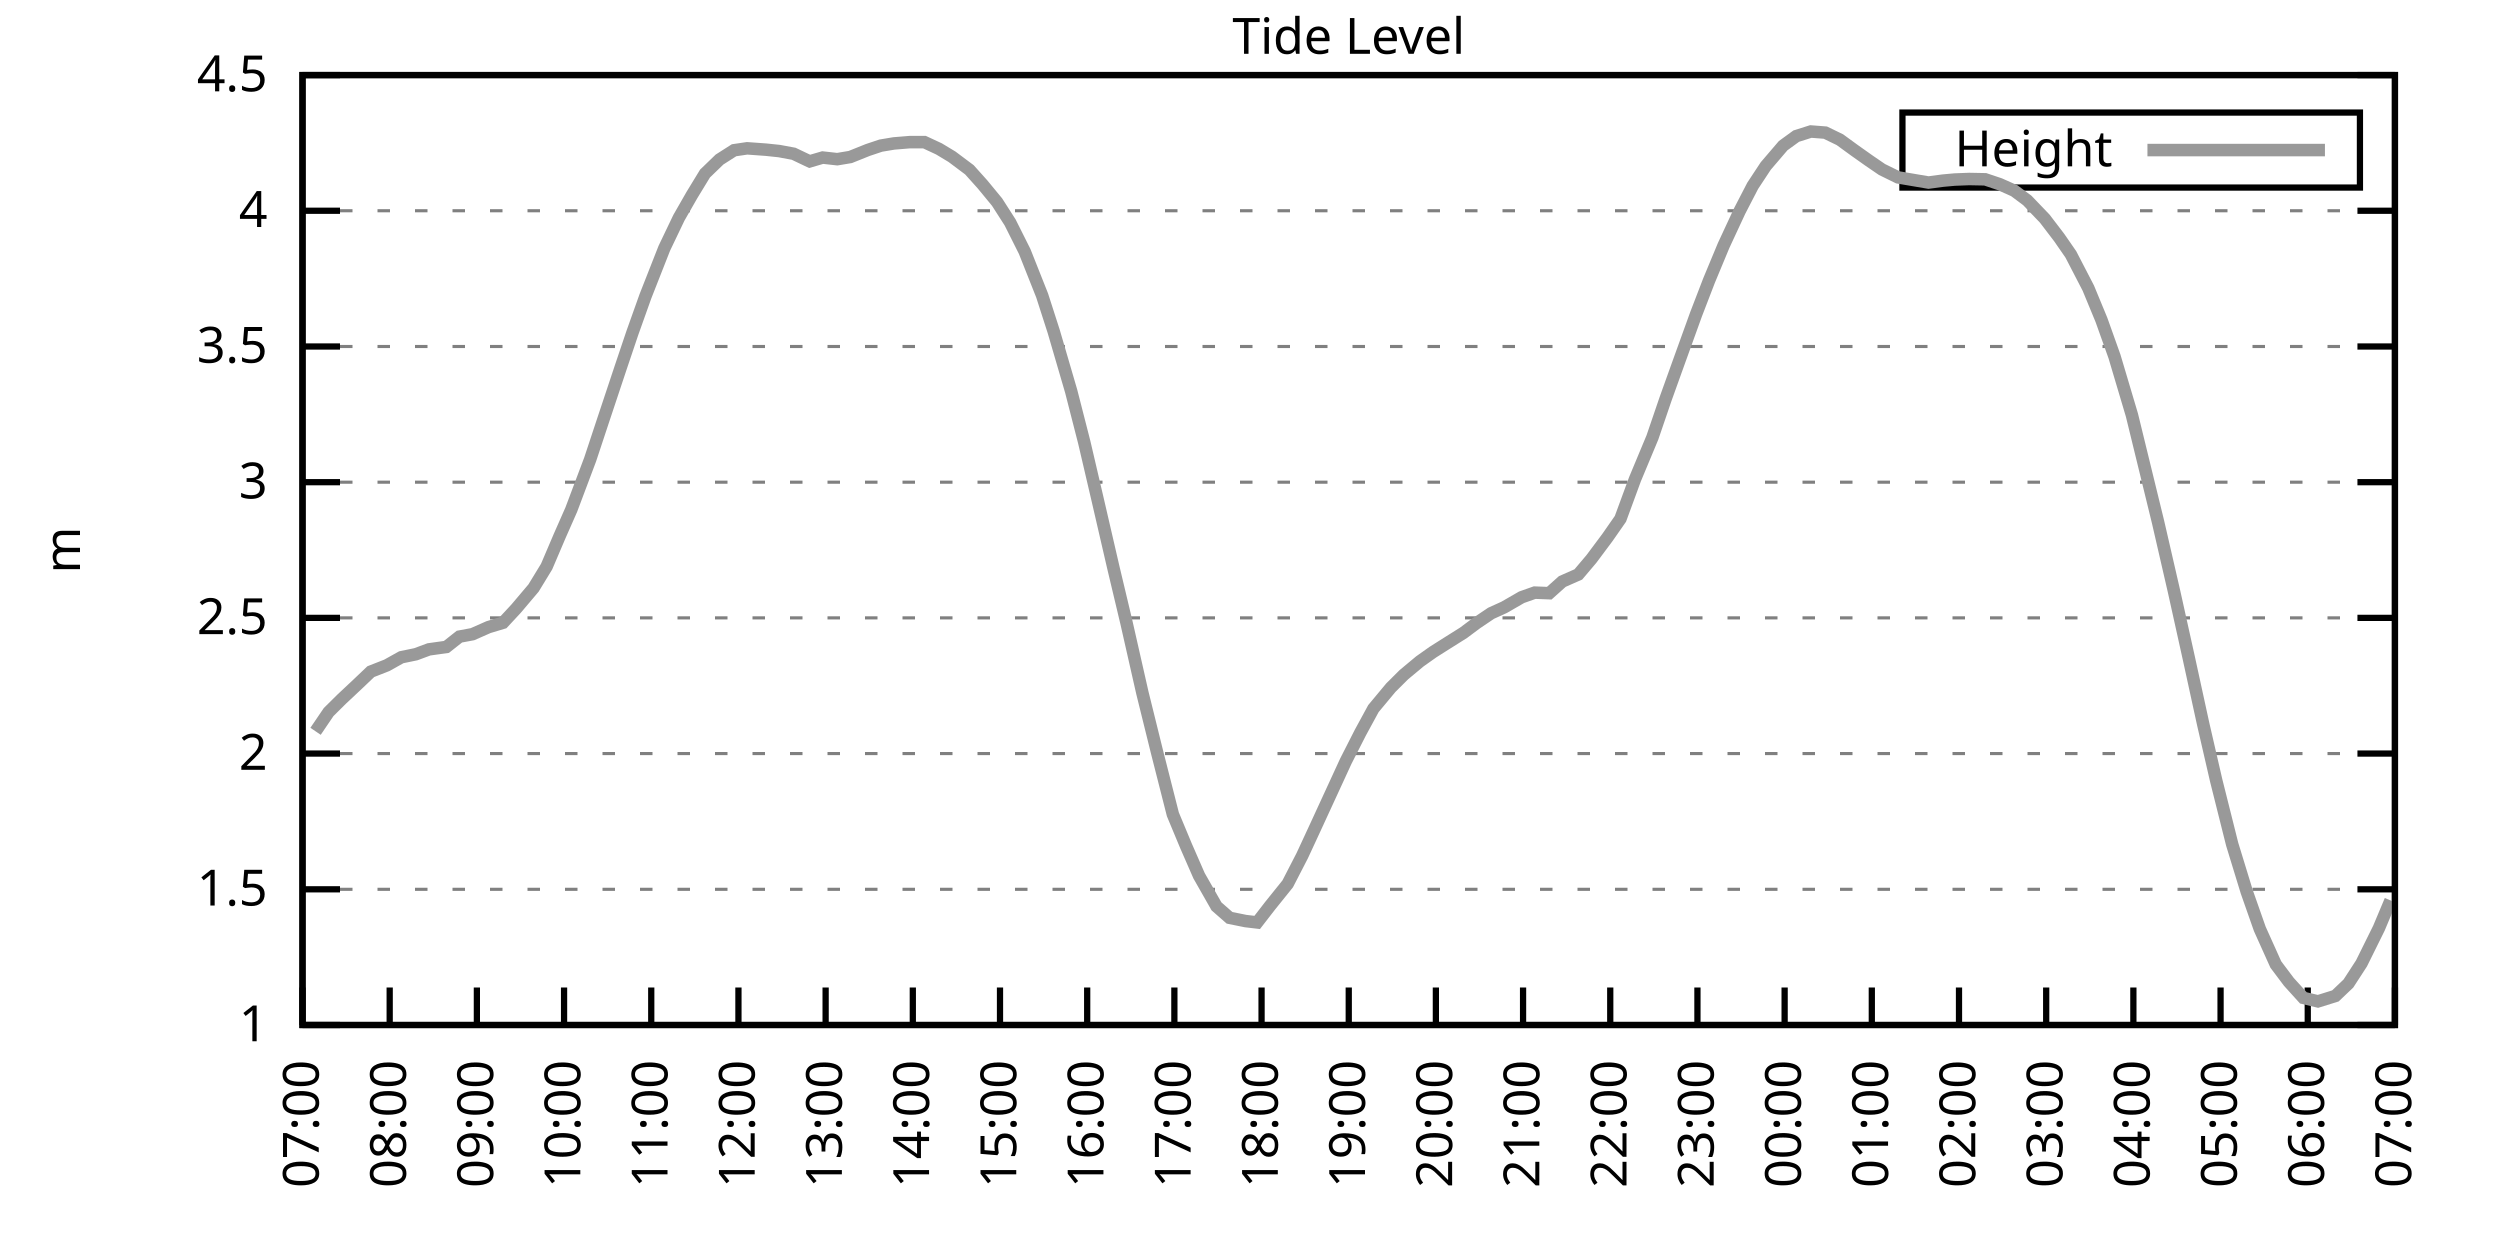
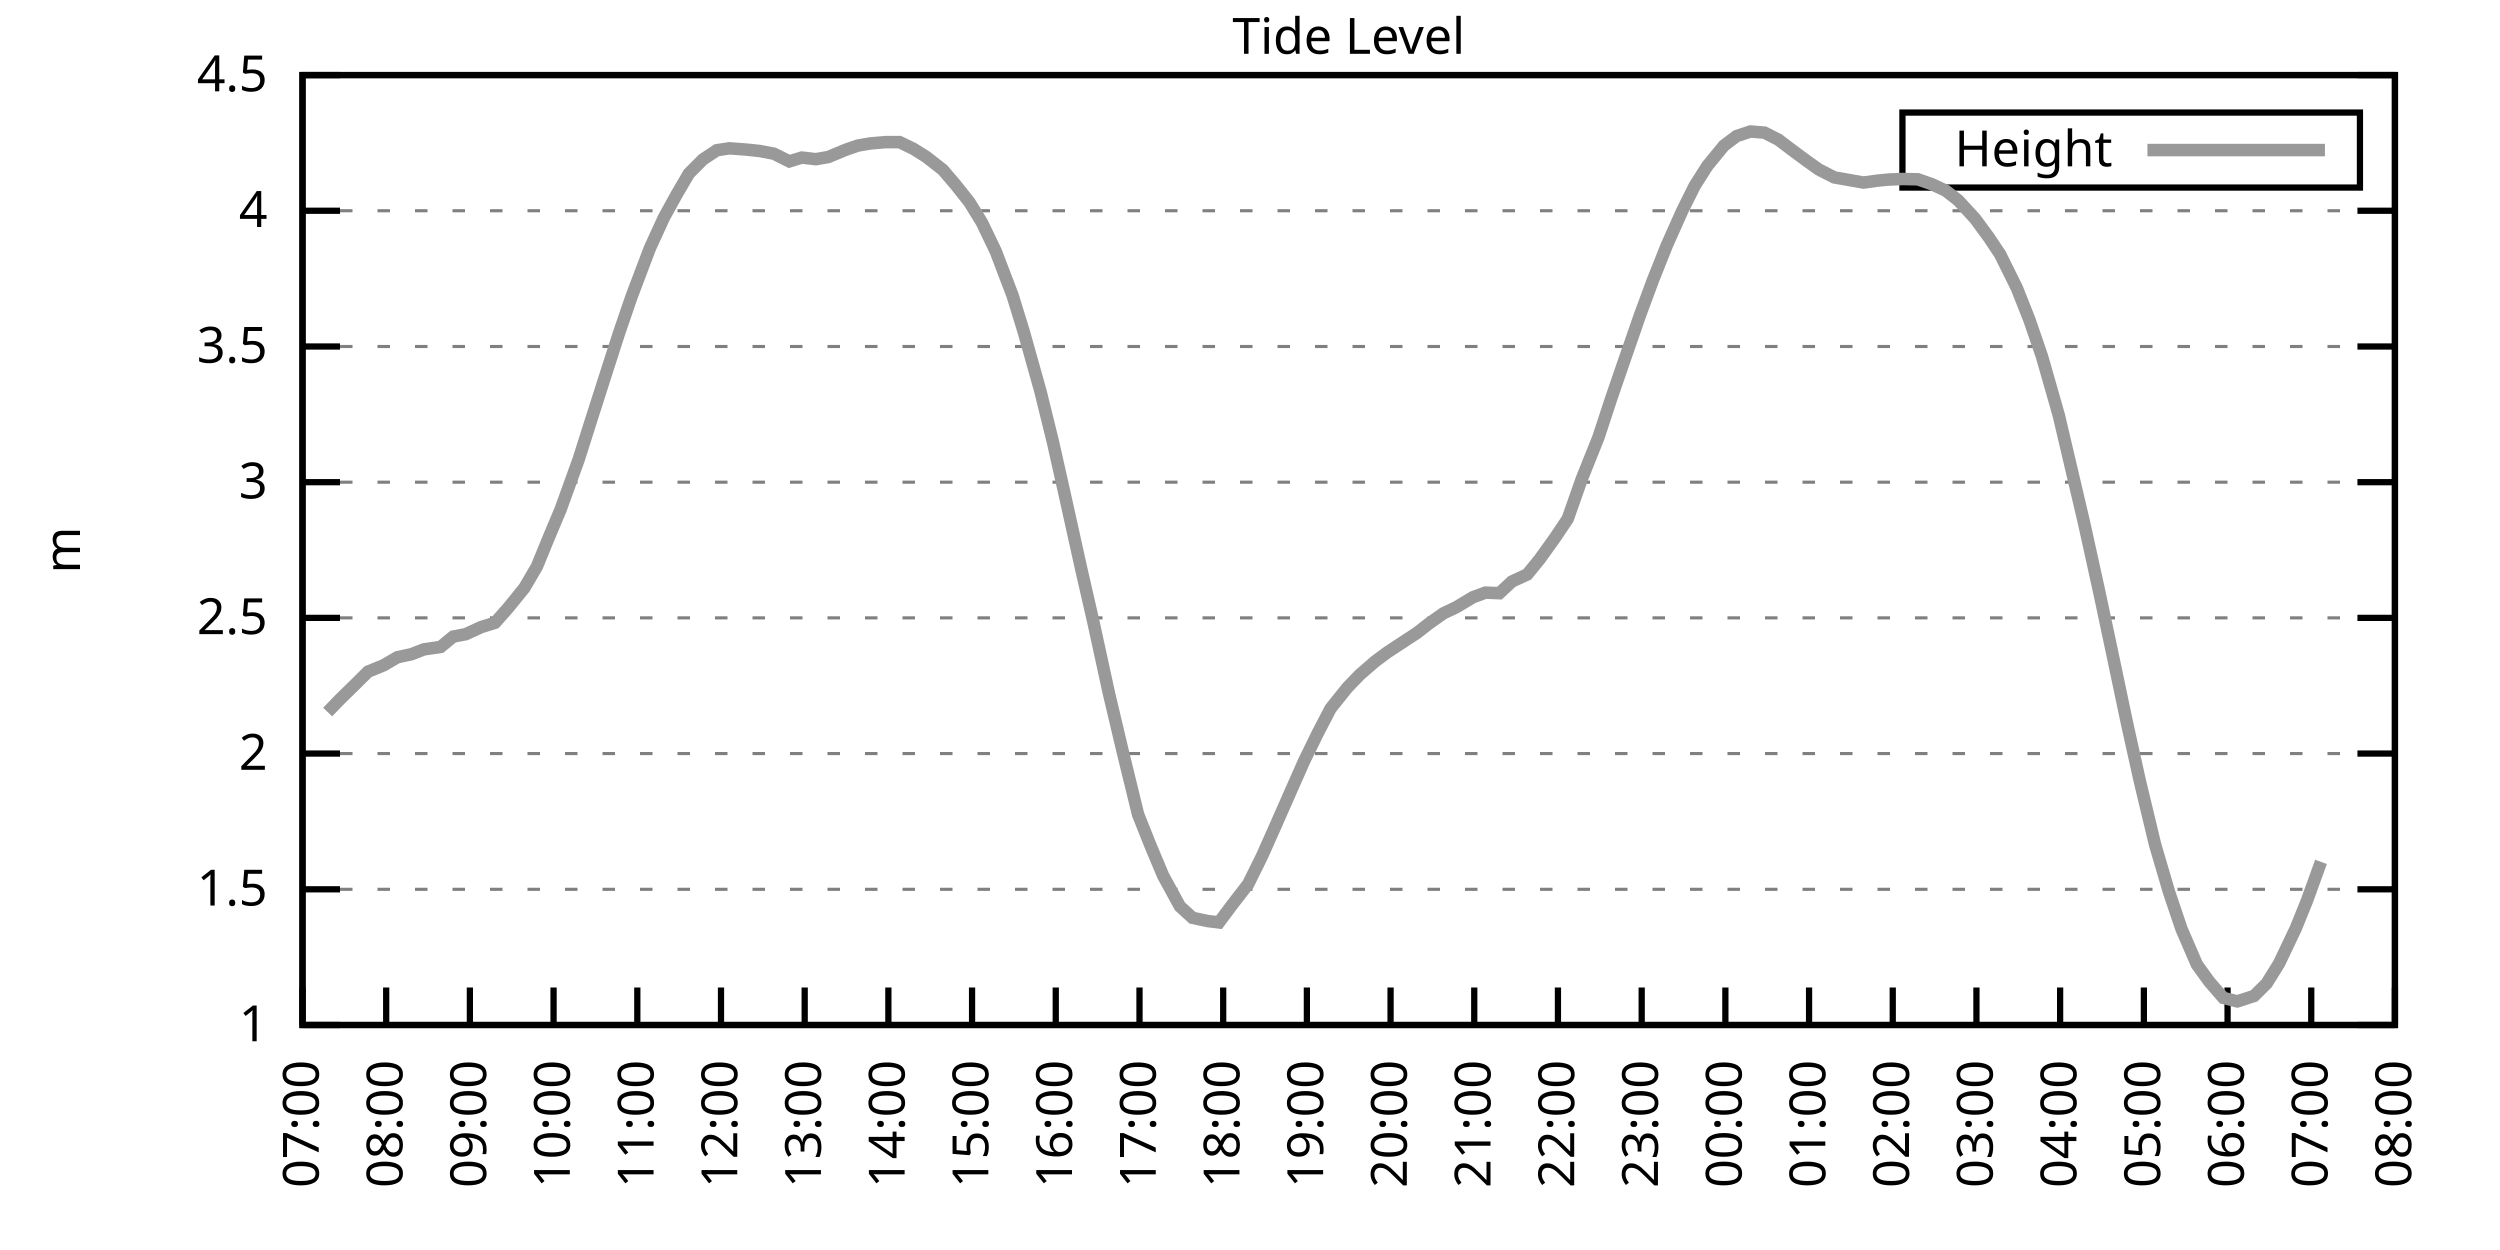
<svg xmlns="http://www.w3.org/2000/svg" xmlns:xlink="http://www.w3.org/1999/xlink" width="400" height="200" viewBox="0 0 400 200">
  <g id="gnuplot_canvas">
    <rect x="0" y="0" width="400" height="200" fill="none" />
    <defs>
      <circle id="gpDot" r="0.5" stroke-width="0.5" stroke="currentColor" />
      <path id="gpPt0" stroke-width="0.333" stroke="currentColor" d="M-1,0 h2 M0,-1 v2" />
      <path id="gpPt1" stroke-width="0.333" stroke="currentColor" d="M-1,-1 L1,1 M1,-1 L-1,1" />
      <path id="gpPt2" stroke-width="0.333" stroke="currentColor" d="M-1,0 L1,0 M0,-1 L0,1 M-1,-1 L1,1 M-1,1 L1,-1" />
      <rect id="gpPt3" stroke-width="0.333" stroke="currentColor" x="-1" y="-1" width="2" height="2" />
      <rect id="gpPt4" stroke-width="0.333" stroke="currentColor" fill="currentColor" x="-1" y="-1" width="2" height="2" />
      <circle id="gpPt5" stroke-width="0.333" stroke="currentColor" cx="0" cy="0" r="1" />
      <use xlink:href="#gpPt5" id="gpPt6" fill="currentColor" stroke="none" />
      <path id="gpPt7" stroke-width="0.333" stroke="currentColor" d="M0,-1.33 L-1.33,0.67 L1.33,0.67 z" />
      <use xlink:href="#gpPt7" id="gpPt8" fill="currentColor" stroke="none" />
      <use xlink:href="#gpPt7" id="gpPt9" stroke="currentColor" transform="rotate(180)" />
      <use xlink:href="#gpPt9" id="gpPt10" fill="currentColor" stroke="none" />
      <use xlink:href="#gpPt3" id="gpPt11" stroke="currentColor" transform="rotate(45)" />
      <use xlink:href="#gpPt11" id="gpPt12" fill="currentColor" stroke="none" />
      <path id="gpPt13" stroke-width="0.333" stroke="currentColor" d="M0,1.330 L1.265,0.411 L0.782,-1.067 L-0.782,-1.076 L-1.265,0.411 z" />
      <use xlink:href="#gpPt13" id="gpPt14" fill="currentColor" stroke="none" />
      <filter id="textbox" filterUnits="objectBoundingBox" x="0" y="0" height="1" width="1">
        <feFlood flood-color="white" flood-opacity="1" result="bgnd" />
        <feComposite in="SourceGraphic" in2="bgnd" operator="atop" />
      </filter>
      <filter id="greybox" filterUnits="objectBoundingBox" x="0" y="0" height="1" width="1">
        <feFlood flood-color="lightgrey" flood-opacity="1" result="grey" />
        <feComposite in="SourceGraphic" in2="grey" operator="atop" />
      </filter>
    </defs>
    <g fill="none" color="white" stroke="currentColor" stroke-width="1.00" stroke-linecap="butt" stroke-linejoin="miter">
</g>
    <g fill="none" color="black" stroke="currentColor" stroke-width="1.00" stroke-linecap="butt" stroke-linejoin="miter">
      <g stroke="none" shape-rendering="crispEdges">
        <polygon fill="rgb(255, 255, 255)" points="48.40,164.00 383.18,164.00 383.18,12.02 48.40,12.02 " />
      </g>
    </g>
    <g fill="none" color="black" stroke="currentColor" stroke-width="1.00" stroke-linecap="butt" stroke-linejoin="miter">
</g>
    <g fill="none" color="black" stroke="black" stroke-width="0.50" stroke-linecap="butt" stroke-linejoin="miter">
</g>
    <g fill="none" color="gray" stroke="currentColor" stroke-width="0.50" stroke-linecap="butt" stroke-linejoin="miter">
      <path stroke="gray" stroke-dasharray="2,4" class="gridline" d="M48.40,164.00 L383.19,164.00  " />
    </g>
    <g fill="none" color="gray" stroke="gray" stroke-width="1.00" stroke-linecap="butt" stroke-linejoin="miter">
</g>
    <g fill="none" color="black" stroke="currentColor" stroke-width="1.00" stroke-linecap="butt" stroke-linejoin="miter">
      <path stroke="black" d="M48.40,164.00 L54.40,164.00 M383.19,164.00 L377.19,164.00  " />
      <g transform="translate(42.80,166.60)" stroke="none" fill="black" font-family="Sans" font-size="8.00" text-anchor="end">
        <text>
          <tspan font-family="Sans"> 1</tspan>
        </text>
      </g>
    </g>
    <g fill="none" color="black" stroke="currentColor" stroke-width="1.00" stroke-linecap="butt" stroke-linejoin="miter">
</g>
    <g fill="none" color="black" stroke="black" stroke-width="0.50" stroke-linecap="butt" stroke-linejoin="miter">
</g>
    <g fill="none" color="gray" stroke="currentColor" stroke-width="0.50" stroke-linecap="butt" stroke-linejoin="miter">
      <path stroke="gray" stroke-dasharray="2,4" class="gridline" d="M48.40,142.29 L383.19,142.29  " />
    </g>
    <g fill="none" color="gray" stroke="gray" stroke-width="1.00" stroke-linecap="butt" stroke-linejoin="miter">
</g>
    <g fill="none" color="black" stroke="currentColor" stroke-width="1.00" stroke-linecap="butt" stroke-linejoin="miter">
      <path stroke="black" d="M48.40,142.29 L54.40,142.29 M383.19,142.29 L377.19,142.29  " />
      <g transform="translate(42.80,144.89)" stroke="none" fill="black" font-family="Sans" font-size="8.00" text-anchor="end">
        <text>
          <tspan font-family="Sans"> 1.5</tspan>
        </text>
      </g>
    </g>
    <g fill="none" color="black" stroke="currentColor" stroke-width="1.00" stroke-linecap="butt" stroke-linejoin="miter">
</g>
    <g fill="none" color="black" stroke="black" stroke-width="0.50" stroke-linecap="butt" stroke-linejoin="miter">
</g>
    <g fill="none" color="gray" stroke="currentColor" stroke-width="0.50" stroke-linecap="butt" stroke-linejoin="miter">
      <path stroke="gray" stroke-dasharray="2,4" class="gridline" d="M48.40,120.57 L383.19,120.57  " />
    </g>
    <g fill="none" color="gray" stroke="gray" stroke-width="1.00" stroke-linecap="butt" stroke-linejoin="miter">
</g>
    <g fill="none" color="black" stroke="currentColor" stroke-width="1.00" stroke-linecap="butt" stroke-linejoin="miter">
      <path stroke="black" d="M48.40,120.57 L54.40,120.57 M383.19,120.57 L377.19,120.57  " />
      <g transform="translate(42.80,123.17)" stroke="none" fill="black" font-family="Sans" font-size="8.00" text-anchor="end">
        <text>
          <tspan font-family="Sans"> 2</tspan>
        </text>
      </g>
    </g>
    <g fill="none" color="black" stroke="currentColor" stroke-width="1.00" stroke-linecap="butt" stroke-linejoin="miter">
</g>
    <g fill="none" color="black" stroke="black" stroke-width="0.50" stroke-linecap="butt" stroke-linejoin="miter">
</g>
    <g fill="none" color="gray" stroke="currentColor" stroke-width="0.50" stroke-linecap="butt" stroke-linejoin="miter">
      <path stroke="gray" stroke-dasharray="2,4" class="gridline" d="M48.40,98.86 L383.19,98.86  " />
    </g>
    <g fill="none" color="gray" stroke="gray" stroke-width="1.00" stroke-linecap="butt" stroke-linejoin="miter">
</g>
    <g fill="none" color="black" stroke="currentColor" stroke-width="1.00" stroke-linecap="butt" stroke-linejoin="miter">
      <path stroke="black" d="M48.40,98.86 L54.40,98.86 M383.19,98.86 L377.19,98.86  " />
      <g transform="translate(42.80,101.46)" stroke="none" fill="black" font-family="Sans" font-size="8.00" text-anchor="end">
        <text>
          <tspan font-family="Sans"> 2.5</tspan>
        </text>
      </g>
    </g>
    <g fill="none" color="black" stroke="currentColor" stroke-width="1.00" stroke-linecap="butt" stroke-linejoin="miter">
</g>
    <g fill="none" color="black" stroke="black" stroke-width="0.50" stroke-linecap="butt" stroke-linejoin="miter">
</g>
    <g fill="none" color="gray" stroke="currentColor" stroke-width="0.50" stroke-linecap="butt" stroke-linejoin="miter">
      <path stroke="gray" stroke-dasharray="2,4" class="gridline" d="M48.40,77.15 L383.19,77.15  " />
    </g>
    <g fill="none" color="gray" stroke="gray" stroke-width="1.00" stroke-linecap="butt" stroke-linejoin="miter">
</g>
    <g fill="none" color="black" stroke="currentColor" stroke-width="1.00" stroke-linecap="butt" stroke-linejoin="miter">
      <path stroke="black" d="M48.40,77.15 L54.40,77.15 M383.19,77.15 L377.19,77.15  " />
      <g transform="translate(42.80,79.75)" stroke="none" fill="black" font-family="Sans" font-size="8.00" text-anchor="end">
        <text>
          <tspan font-family="Sans"> 3</tspan>
        </text>
      </g>
    </g>
    <g fill="none" color="black" stroke="currentColor" stroke-width="1.00" stroke-linecap="butt" stroke-linejoin="miter">
</g>
    <g fill="none" color="black" stroke="black" stroke-width="0.50" stroke-linecap="butt" stroke-linejoin="miter">
</g>
    <g fill="none" color="gray" stroke="currentColor" stroke-width="0.50" stroke-linecap="butt" stroke-linejoin="miter">
      <path stroke="gray" stroke-dasharray="2,4" class="gridline" d="M48.40,55.44 L383.19,55.44  " />
    </g>
    <g fill="none" color="gray" stroke="gray" stroke-width="1.00" stroke-linecap="butt" stroke-linejoin="miter">
</g>
    <g fill="none" color="black" stroke="currentColor" stroke-width="1.00" stroke-linecap="butt" stroke-linejoin="miter">
      <path stroke="black" d="M48.40,55.44 L54.40,55.44 M383.19,55.44 L377.19,55.44  " />
      <g transform="translate(42.80,58.04)" stroke="none" fill="black" font-family="Sans" font-size="8.00" text-anchor="end">
        <text>
          <tspan font-family="Sans"> 3.5</tspan>
        </text>
      </g>
    </g>
    <g fill="none" color="black" stroke="currentColor" stroke-width="1.00" stroke-linecap="butt" stroke-linejoin="miter">
</g>
    <g fill="none" color="black" stroke="black" stroke-width="0.50" stroke-linecap="butt" stroke-linejoin="miter">
</g>
    <g fill="none" color="gray" stroke="currentColor" stroke-width="0.50" stroke-linecap="butt" stroke-linejoin="miter">
      <path stroke="gray" stroke-dasharray="2,4" class="gridline" d="M48.40,33.72 L383.19,33.72  " />
    </g>
    <g fill="none" color="gray" stroke="gray" stroke-width="1.00" stroke-linecap="butt" stroke-linejoin="miter">
</g>
    <g fill="none" color="black" stroke="currentColor" stroke-width="1.00" stroke-linecap="butt" stroke-linejoin="miter">
      <path stroke="black" d="M48.40,33.72 L54.40,33.72 M383.19,33.72 L377.19,33.72  " />
      <g transform="translate(42.80,36.32)" stroke="none" fill="black" font-family="Sans" font-size="8.00" text-anchor="end">
        <text>
          <tspan font-family="Sans"> 4</tspan>
        </text>
      </g>
    </g>
    <g fill="none" color="black" stroke="currentColor" stroke-width="1.00" stroke-linecap="butt" stroke-linejoin="miter">
</g>
    <g fill="none" color="black" stroke="black" stroke-width="0.50" stroke-linecap="butt" stroke-linejoin="miter">
</g>
    <g fill="none" color="gray" stroke="currentColor" stroke-width="0.50" stroke-linecap="butt" stroke-linejoin="miter">
      <path stroke="gray" stroke-dasharray="2,4" class="gridline" d="M48.40,12.01 L383.19,12.01  " />
    </g>
    <g fill="none" color="gray" stroke="gray" stroke-width="1.00" stroke-linecap="butt" stroke-linejoin="miter">
</g>
    <g fill="none" color="black" stroke="currentColor" stroke-width="1.00" stroke-linecap="butt" stroke-linejoin="miter">
      <path stroke="black" d="M48.40,12.01 L54.40,12.01 M383.19,12.01 L377.19,12.01  " />
      <g transform="translate(42.80,14.61)" stroke="none" fill="black" font-family="Sans" font-size="8.00" text-anchor="end">
        <text>
          <tspan font-family="Sans"> 4.5</tspan>
        </text>
      </g>
    </g>
    <g fill="none" color="black" stroke="currentColor" stroke-width="1.00" stroke-linecap="butt" stroke-linejoin="miter">
      <path stroke="black" d="M48.40,164.00 L48.40,158.00  " />
      <g transform="translate(51.00,169.60) rotate(270.00)" stroke="none" fill="black" font-family="Sans" font-size="8.00" text-anchor="end">
        <text>
          <tspan font-family="Sans">07:00</tspan>
        </text>
      </g>
    </g>
    <g fill="none" color="black" stroke="currentColor" stroke-width="1.00" stroke-linecap="butt" stroke-linejoin="miter">
-       <path stroke="black" d="M62.35,164.00 L62.35,158.00  " />
-       <g transform="translate(64.95,169.60) rotate(270.00)" stroke="none" fill="black" font-family="Sans" font-size="8.00" text-anchor="end">
+       <path stroke="black" d="M61.79,164.00 L61.79,158.00  " />
+       <g transform="translate(64.39,169.60) rotate(270.00)" stroke="none" fill="black" font-family="Sans" font-size="8.00" text-anchor="end">
        <text>
          <tspan font-family="Sans">08:00</tspan>
        </text>
      </g>
    </g>
    <g fill="none" color="black" stroke="currentColor" stroke-width="1.00" stroke-linecap="butt" stroke-linejoin="miter">
-       <path stroke="black" d="M76.30,164.00 L76.30,158.00  " />
-       <g transform="translate(78.90,169.60) rotate(270.00)" stroke="none" fill="black" font-family="Sans" font-size="8.00" text-anchor="end">
+       <path stroke="black" d="M75.18,164.00 L75.18,158.00  " />
+       <g transform="translate(77.78,169.60) rotate(270.00)" stroke="none" fill="black" font-family="Sans" font-size="8.00" text-anchor="end">
        <text>
          <tspan font-family="Sans">09:00</tspan>
        </text>
      </g>
    </g>
    <g fill="none" color="black" stroke="currentColor" stroke-width="1.00" stroke-linecap="butt" stroke-linejoin="miter">
-       <path stroke="black" d="M90.25,164.00 L90.25,158.00  " />
-       <g transform="translate(92.85,169.60) rotate(270.00)" stroke="none" fill="black" font-family="Sans" font-size="8.00" text-anchor="end">
+       <path stroke="black" d="M88.57,164.00 L88.57,158.00  " />
+       <g transform="translate(91.17,169.60) rotate(270.00)" stroke="none" fill="black" font-family="Sans" font-size="8.00" text-anchor="end">
        <text>
          <tspan font-family="Sans">10:00</tspan>
        </text>
      </g>
    </g>
    <g fill="none" color="black" stroke="currentColor" stroke-width="1.00" stroke-linecap="butt" stroke-linejoin="miter">
-       <path stroke="black" d="M104.20,164.00 L104.20,158.00  " />
-       <g transform="translate(106.80,169.60) rotate(270.00)" stroke="none" fill="black" font-family="Sans" font-size="8.00" text-anchor="end">
+       <path stroke="black" d="M101.97,164.00 L101.97,158.00  " />
+       <g transform="translate(104.57,169.60) rotate(270.00)" stroke="none" fill="black" font-family="Sans" font-size="8.00" text-anchor="end">
        <text>
          <tspan font-family="Sans">11:00</tspan>
        </text>
      </g>
    </g>
    <g fill="none" color="black" stroke="currentColor" stroke-width="1.00" stroke-linecap="butt" stroke-linejoin="miter">
-       <path stroke="black" d="M118.15,164.00 L118.15,158.00  " />
-       <g transform="translate(120.75,169.60) rotate(270.00)" stroke="none" fill="black" font-family="Sans" font-size="8.00" text-anchor="end">
+       <path stroke="black" d="M115.36,164.00 L115.36,158.00  " />
+       <g transform="translate(117.96,169.60) rotate(270.00)" stroke="none" fill="black" font-family="Sans" font-size="8.00" text-anchor="end">
        <text>
          <tspan font-family="Sans">12:00</tspan>
        </text>
      </g>
    </g>
    <g fill="none" color="black" stroke="currentColor" stroke-width="1.00" stroke-linecap="butt" stroke-linejoin="miter">
-       <path stroke="black" d="M132.10,164.00 L132.10,158.00  " />
-       <g transform="translate(134.70,169.60) rotate(270.00)" stroke="none" fill="black" font-family="Sans" font-size="8.00" text-anchor="end">
+       <path stroke="black" d="M128.75,164.00 L128.75,158.00  " />
+       <g transform="translate(131.35,169.60) rotate(270.00)" stroke="none" fill="black" font-family="Sans" font-size="8.00" text-anchor="end">
        <text>
          <tspan font-family="Sans">13:00</tspan>
        </text>
      </g>
    </g>
    <g fill="none" color="black" stroke="currentColor" stroke-width="1.00" stroke-linecap="butt" stroke-linejoin="miter">
-       <path stroke="black" d="M146.05,164.00 L146.05,158.00  " />
-       <g transform="translate(148.65,169.60) rotate(270.00)" stroke="none" fill="black" font-family="Sans" font-size="8.00" text-anchor="end">
+       <path stroke="black" d="M142.14,164.00 L142.14,158.00  " />
+       <g transform="translate(144.74,169.60) rotate(270.00)" stroke="none" fill="black" font-family="Sans" font-size="8.00" text-anchor="end">
        <text>
          <tspan font-family="Sans">14:00</tspan>
        </text>
      </g>
    </g>
    <g fill="none" color="black" stroke="currentColor" stroke-width="1.00" stroke-linecap="butt" stroke-linejoin="miter">
-       <path stroke="black" d="M160.00,164.00 L160.00,158.00  " />
-       <g transform="translate(162.60,169.60) rotate(270.00)" stroke="none" fill="black" font-family="Sans" font-size="8.00" text-anchor="end">
+       <path stroke="black" d="M155.53,164.00 L155.53,158.00  " />
+       <g transform="translate(158.13,169.60) rotate(270.00)" stroke="none" fill="black" font-family="Sans" font-size="8.00" text-anchor="end">
        <text>
          <tspan font-family="Sans">15:00</tspan>
        </text>
      </g>
    </g>
    <g fill="none" color="black" stroke="currentColor" stroke-width="1.00" stroke-linecap="butt" stroke-linejoin="miter">
-       <path stroke="black" d="M173.95,164.00 L173.95,158.00  " />
-       <g transform="translate(176.55,169.60) rotate(270.00)" stroke="none" fill="black" font-family="Sans" font-size="8.00" text-anchor="end">
+       <path stroke="black" d="M168.92,164.00 L168.92,158.00  " />
+       <g transform="translate(171.52,169.60) rotate(270.00)" stroke="none" fill="black" font-family="Sans" font-size="8.00" text-anchor="end">
        <text>
          <tspan font-family="Sans">16:00</tspan>
        </text>
      </g>
    </g>
    <g fill="none" color="black" stroke="currentColor" stroke-width="1.00" stroke-linecap="butt" stroke-linejoin="miter">
-       <path stroke="black" d="M187.90,164.00 L187.90,158.00  " />
-       <g transform="translate(190.50,169.60) rotate(270.00)" stroke="none" fill="black" font-family="Sans" font-size="8.00" text-anchor="end">
+       <path stroke="black" d="M182.32,164.00 L182.32,158.00  " />
+       <g transform="translate(184.92,169.60) rotate(270.00)" stroke="none" fill="black" font-family="Sans" font-size="8.00" text-anchor="end">
        <text>
          <tspan font-family="Sans">17:00</tspan>
        </text>
      </g>
    </g>
    <g fill="none" color="black" stroke="currentColor" stroke-width="1.00" stroke-linecap="butt" stroke-linejoin="miter">
-       <path stroke="black" d="M201.85,164.00 L201.85,158.00  " />
-       <g transform="translate(204.45,169.60) rotate(270.00)" stroke="none" fill="black" font-family="Sans" font-size="8.00" text-anchor="end">
+       <path stroke="black" d="M195.71,164.00 L195.71,158.00  " />
+       <g transform="translate(198.31,169.60) rotate(270.00)" stroke="none" fill="black" font-family="Sans" font-size="8.00" text-anchor="end">
        <text>
          <tspan font-family="Sans">18:00</tspan>
        </text>
      </g>
    </g>
    <g fill="none" color="black" stroke="currentColor" stroke-width="1.00" stroke-linecap="butt" stroke-linejoin="miter">
-       <path stroke="black" d="M215.80,164.00 L215.80,158.00  " />
-       <g transform="translate(218.40,169.60) rotate(270.00)" stroke="none" fill="black" font-family="Sans" font-size="8.00" text-anchor="end">
+       <path stroke="black" d="M209.10,164.00 L209.10,158.00  " />
+       <g transform="translate(211.70,169.60) rotate(270.00)" stroke="none" fill="black" font-family="Sans" font-size="8.00" text-anchor="end">
        <text>
          <tspan font-family="Sans">19:00</tspan>
        </text>
      </g>
    </g>
    <g fill="none" color="black" stroke="currentColor" stroke-width="1.00" stroke-linecap="butt" stroke-linejoin="miter">
-       <path stroke="black" d="M229.74,164.00 L229.74,158.00  " />
-       <g transform="translate(232.34,169.60) rotate(270.00)" stroke="none" fill="black" font-family="Sans" font-size="8.00" text-anchor="end">
+       <path stroke="black" d="M222.49,164.00 L222.49,158.00  " />
+       <g transform="translate(225.09,169.60) rotate(270.00)" stroke="none" fill="black" font-family="Sans" font-size="8.00" text-anchor="end">
        <text>
          <tspan font-family="Sans">20:00</tspan>
        </text>
      </g>
    </g>
    <g fill="none" color="black" stroke="currentColor" stroke-width="1.00" stroke-linecap="butt" stroke-linejoin="miter">
-       <path stroke="black" d="M243.69,164.00 L243.69,158.00  " />
-       <g transform="translate(246.29,169.60) rotate(270.00)" stroke="none" fill="black" font-family="Sans" font-size="8.00" text-anchor="end">
+       <path stroke="black" d="M235.88,164.00 L235.88,158.00  " />
+       <g transform="translate(238.48,169.60) rotate(270.00)" stroke="none" fill="black" font-family="Sans" font-size="8.00" text-anchor="end">
        <text>
          <tspan font-family="Sans">21:00</tspan>
        </text>
      </g>
    </g>
    <g fill="none" color="black" stroke="currentColor" stroke-width="1.00" stroke-linecap="butt" stroke-linejoin="miter">
-       <path stroke="black" d="M257.64,164.00 L257.64,158.00  " />
-       <g transform="translate(260.24,169.60) rotate(270.00)" stroke="none" fill="black" font-family="Sans" font-size="8.00" text-anchor="end">
+       <path stroke="black" d="M249.27,164.00 L249.27,158.00  " />
+       <g transform="translate(251.87,169.60) rotate(270.00)" stroke="none" fill="black" font-family="Sans" font-size="8.00" text-anchor="end">
        <text>
          <tspan font-family="Sans">22:00</tspan>
        </text>
      </g>
    </g>
    <g fill="none" color="black" stroke="currentColor" stroke-width="1.00" stroke-linecap="butt" stroke-linejoin="miter">
-       <path stroke="black" d="M271.59,164.00 L271.59,158.00  " />
-       <g transform="translate(274.19,169.60) rotate(270.00)" stroke="none" fill="black" font-family="Sans" font-size="8.00" text-anchor="end">
+       <path stroke="black" d="M262.67,164.00 L262.67,158.00  " />
+       <g transform="translate(265.27,169.60) rotate(270.00)" stroke="none" fill="black" font-family="Sans" font-size="8.00" text-anchor="end">
        <text>
          <tspan font-family="Sans">23:00</tspan>
        </text>
      </g>
    </g>
    <g fill="none" color="black" stroke="currentColor" stroke-width="1.00" stroke-linecap="butt" stroke-linejoin="miter">
-       <path stroke="black" d="M285.54,164.00 L285.54,158.00  " />
-       <g transform="translate(288.14,169.60) rotate(270.00)" stroke="none" fill="black" font-family="Sans" font-size="8.00" text-anchor="end">
+       <path stroke="black" d="M276.06,164.00 L276.06,158.00  " />
+       <g transform="translate(278.66,169.60) rotate(270.00)" stroke="none" fill="black" font-family="Sans" font-size="8.00" text-anchor="end">
        <text>
          <tspan font-family="Sans">00:00</tspan>
        </text>
      </g>
    </g>
    <g fill="none" color="black" stroke="currentColor" stroke-width="1.00" stroke-linecap="butt" stroke-linejoin="miter">
-       <path stroke="black" d="M299.49,164.00 L299.49,158.00  " />
-       <g transform="translate(302.09,169.60) rotate(270.00)" stroke="none" fill="black" font-family="Sans" font-size="8.00" text-anchor="end">
+       <path stroke="black" d="M289.45,164.00 L289.45,158.00  " />
+       <g transform="translate(292.05,169.60) rotate(270.00)" stroke="none" fill="black" font-family="Sans" font-size="8.00" text-anchor="end">
        <text>
          <tspan font-family="Sans">01:00</tspan>
        </text>
      </g>
    </g>
    <g fill="none" color="black" stroke="currentColor" stroke-width="1.00" stroke-linecap="butt" stroke-linejoin="miter">
-       <path stroke="black" d="M313.44,164.00 L313.44,158.00  " />
-       <g transform="translate(316.04,169.60) rotate(270.00)" stroke="none" fill="black" font-family="Sans" font-size="8.00" text-anchor="end">
+       <path stroke="black" d="M302.84,164.00 L302.84,158.00  " />
+       <g transform="translate(305.44,169.60) rotate(270.00)" stroke="none" fill="black" font-family="Sans" font-size="8.00" text-anchor="end">
        <text>
          <tspan font-family="Sans">02:00</tspan>
        </text>
      </g>
    </g>
    <g fill="none" color="black" stroke="currentColor" stroke-width="1.00" stroke-linecap="butt" stroke-linejoin="miter">
-       <path stroke="black" d="M327.39,164.00 L327.39,158.00  " />
-       <g transform="translate(329.99,169.60) rotate(270.00)" stroke="none" fill="black" font-family="Sans" font-size="8.00" text-anchor="end">
+       <path stroke="black" d="M316.23,164.00 L316.23,158.00  " />
+       <g transform="translate(318.83,169.60) rotate(270.00)" stroke="none" fill="black" font-family="Sans" font-size="8.00" text-anchor="end">
        <text>
          <tspan font-family="Sans">03:00</tspan>
        </text>
      </g>
    </g>
    <g fill="none" color="black" stroke="currentColor" stroke-width="1.00" stroke-linecap="butt" stroke-linejoin="miter">
-       <path stroke="black" d="M341.34,164.00 L341.34,158.00  " />
-       <g transform="translate(343.94,169.60) rotate(270.00)" stroke="none" fill="black" font-family="Sans" font-size="8.00" text-anchor="end">
+       <path stroke="black" d="M329.62,164.00 L329.62,158.00  " />
+       <g transform="translate(332.22,169.60) rotate(270.00)" stroke="none" fill="black" font-family="Sans" font-size="8.00" text-anchor="end">
        <text>
          <tspan font-family="Sans">04:00</tspan>
        </text>
      </g>
    </g>
    <g fill="none" color="black" stroke="currentColor" stroke-width="1.00" stroke-linecap="butt" stroke-linejoin="miter">
-       <path stroke="black" d="M355.29,164.00 L355.29,158.00  " />
-       <g transform="translate(357.89,169.60) rotate(270.00)" stroke="none" fill="black" font-family="Sans" font-size="8.00" text-anchor="end">
+       <path stroke="black" d="M343.02,164.00 L343.02,158.00  " />
+       <g transform="translate(345.62,169.60) rotate(270.00)" stroke="none" fill="black" font-family="Sans" font-size="8.00" text-anchor="end">
        <text>
          <tspan font-family="Sans">05:00</tspan>
        </text>
      </g>
    </g>
    <g fill="none" color="black" stroke="currentColor" stroke-width="1.00" stroke-linecap="butt" stroke-linejoin="miter">
-       <path stroke="black" d="M369.24,164.00 L369.24,158.00  " />
-       <g transform="translate(371.84,169.60) rotate(270.00)" stroke="none" fill="black" font-family="Sans" font-size="8.00" text-anchor="end">
+       <path stroke="black" d="M356.41,164.00 L356.41,158.00  " />
+       <g transform="translate(359.01,169.60) rotate(270.00)" stroke="none" fill="black" font-family="Sans" font-size="8.00" text-anchor="end">
        <text>
          <tspan font-family="Sans">06:00</tspan>
+         </text>
+       </g>
+     </g>
+     <g fill="none" color="black" stroke="currentColor" stroke-width="1.00" stroke-linecap="butt" stroke-linejoin="miter">
+       <path stroke="black" d="M369.80,164.00 L369.80,158.00  " />
+       <g transform="translate(372.40,169.60) rotate(270.00)" stroke="none" fill="black" font-family="Sans" font-size="8.00" text-anchor="end">
+         <text>
+           <tspan font-family="Sans">07:00</tspan>
        </text>
      </g>
    </g>
    <g fill="none" color="black" stroke="currentColor" stroke-width="1.00" stroke-linecap="butt" stroke-linejoin="miter">
      <path stroke="black" d="M383.19,164.00 L383.19,158.00  " />
      <g transform="translate(385.79,169.60) rotate(270.00)" stroke="none" fill="black" font-family="Sans" font-size="8.00" text-anchor="end">
        <text>
-           <tspan font-family="Sans">07:00</tspan>
+           <tspan font-family="Sans">08:00</tspan>
        </text>
      </g>
    </g>
    <g fill="none" color="black" stroke="currentColor" stroke-width="1.00" stroke-linecap="butt" stroke-linejoin="miter">
</g>
    <g fill="none" color="black" stroke="currentColor" stroke-width="1.00" stroke-linecap="butt" stroke-linejoin="miter">
      <path stroke="black" d="M48.40,12.01 L48.40,164.00 L383.19,164.00 L383.19,12.01 L48.40,12.01 Z  " />
    </g>
    <g fill="none" color="black" stroke="currentColor" stroke-width="1.00" stroke-linecap="butt" stroke-linejoin="miter">
</g>
    <g fill="none" color="black" stroke="currentColor" stroke-width="1.00" stroke-linecap="butt" stroke-linejoin="miter">
      <path stroke="black" d="M304.39,30.01 L304.39,18.01 L377.59,18.01 L377.59,30.01 L304.39,30.01 Z  " />
    </g>
    <g id="Tide_level_plot_1">
      <g fill="none" color="white" stroke="black" stroke-width="2.00" stroke-linecap="butt" stroke-linejoin="miter">
</g>
      <g fill="none" color="black" stroke="currentColor" stroke-width="2.00" stroke-linecap="butt" stroke-linejoin="miter">
        <g transform="translate(337.99,26.61)" stroke="none" fill="black" font-family="Sans" font-size="8.00" text-anchor="end">
          <text>
            <tspan font-family="Sans">Height</tspan>
          </text>
        </g>
      </g>
      <g fill="none" color="black" stroke="currentColor" stroke-width="2.00" stroke-linecap="butt" stroke-linejoin="miter">
-         <path stroke="rgb(153, 153, 153)" d="M343.59,24.01 L371.99,24.01 M50.49,117.01 L52.58,113.93 L54.68,111.85 L57.23,109.46 L59.33,107.46 L61.88,106.46   L64.21,105.16 L66.53,104.68 L68.63,103.90 L71.42,103.51 L73.51,101.86 L75.60,101.47 L78.16,100.34 L80.48,99.64   L82.58,97.38 L85.37,94.08 L87.46,90.65 L89.55,85.75 L91.41,81.53 L94.43,73.50 L96.53,67.16 L99.32,58.78   L101.18,53.26 L103.27,47.40 L106.29,39.72 L108.62,34.85 L110.71,31.20 L112.80,27.77 L115.13,25.52 L117.45,24.04   L119.54,23.73 L122.57,23.95 L124.66,24.17 L126.98,24.60 L129.54,25.82 L131.63,25.21 L133.96,25.47 L136.05,25.12   L138.84,24.00 L140.93,23.30 L143.02,22.95 L145.58,22.74 L147.91,22.74 L150.23,23.82 L152.32,25.08 L155.11,27.17   L157.21,29.51 L159.53,32.33 L161.62,35.59 L163.95,40.24 L166.74,47.27 L168.60,53.05 L171.39,62.60 L173.48,70.76   L175.57,79.71 L178.13,90.78 L180.22,99.56 L182.78,110.85 L185.11,120.27 L187.66,130.30 L189.76,135.34 L191.85,140.12   L194.64,145.02 L196.73,146.85 L199.29,147.37 L201.15,147.59 L203.24,144.89 L206.03,141.42 L208.36,136.90 L210.45,132.39   L213.01,126.83 L215.33,121.79 L217.65,117.23 L219.75,113.37 L222.54,110.02 L224.63,107.94 L227.19,105.81 L229.28,104.33   L231.60,102.86 L234.16,101.25 L236.25,99.69 L238.58,98.12 L240.67,97.17 L243.46,95.56 L245.55,94.82 L247.88,94.91   L249.97,93.04 L252.53,91.91 L254.62,89.44 L257.18,86.01 L259.27,83.01 L261.60,76.67 L264.39,69.98 L266.48,63.86   L268.57,58.04 L271.36,50.31 L273.45,44.88 L275.78,39.28 L278.34,33.77 L280.43,29.73 L282.52,26.56 L285.31,23.30   L287.40,21.78 L289.73,21.04 L292.05,21.22 L294.38,22.35 L296.70,24.04 L299.03,25.69 L301.12,27.12 L303.68,28.38   L308.56,29.21 L310.88,28.90 L312.74,28.73 L315.07,28.64 L317.63,28.69 L319.95,29.47 L322.28,30.51 L324.37,32.07   L327.16,34.98 L329.48,38.02 L331.34,40.71 L334.13,46.10 L336.23,51.18 L338.32,57.04 L341.11,66.42 L345.29,83.53   L347.85,94.65 L350.18,105.16 L352.50,115.80 L354.59,124.87 L357.15,135.08 L359.48,142.68 L361.57,148.63 L364.13,154.32   L366.22,157.10 L368.54,159.66 L370.87,160.22 L373.66,159.35 L375.75,157.36 L377.84,154.14 L380.63,148.50 L382.49,144.07    " />
+         <path stroke="rgb(153, 153, 153)" d="M343.59,24.01 L371.99,24.01 M52.42,113.93 L54.43,111.85 L56.88,109.46 L58.89,107.46 L61.35,106.46 L63.58,105.16   L65.81,104.68 L67.82,103.90 L70.50,103.51 L72.50,101.86 L74.51,101.47 L76.97,100.34 L79.20,99.64 L81.21,97.38   L83.89,94.08 L85.90,90.65 L87.91,85.75 L89.69,81.53 L92.59,73.50 L94.60,67.16 L97.28,58.78 L99.06,53.26   L101.07,47.40 L103.98,39.72 L106.21,34.85 L108.22,31.20 L110.22,27.77 L112.46,25.52 L114.69,24.04 L116.70,23.73   L119.60,23.95 L121.61,24.17 L123.84,24.60 L126.29,25.82 L128.30,25.21 L130.54,25.47 L132.54,25.12 L135.22,24.00   L137.23,23.30 L139.24,22.95 L141.69,22.74 L143.93,22.74 L146.16,23.82 L148.17,25.08 L150.85,27.17 L152.85,29.51   L155.09,32.33 L157.10,35.59 L159.33,40.24 L162.01,47.27 L163.79,53.05 L166.47,62.60 L168.48,70.76 L170.49,79.71   L172.94,90.78 L174.95,99.56 L177.41,110.85 L179.64,120.27 L182.09,130.30 L184.10,135.34 L186.11,140.12 L188.79,145.02   L190.80,146.85 L193.25,147.37 L195.04,147.59 L197.05,144.89 L199.73,141.42 L201.96,136.90 L203.97,132.39 L206.42,126.83   L208.65,121.79 L210.88,117.23 L212.89,113.37 L215.57,110.02 L217.58,107.94 L220.04,105.81 L222.04,104.33 L224.28,102.86   L226.73,101.25 L228.74,99.69 L230.97,98.12 L232.98,97.17 L235.66,95.56 L237.67,94.82 L239.90,94.91 L241.91,93.04   L244.36,91.91 L246.37,89.44 L248.83,86.01 L250.84,83.01 L253.07,76.67 L255.75,69.98 L257.76,63.86 L259.76,58.04   L262.44,50.31 L264.45,44.88 L266.68,39.28 L269.14,33.77 L271.15,29.73 L273.16,26.56 L275.83,23.30 L277.84,21.78   L280.07,21.04 L282.31,21.22 L284.54,22.35 L286.77,24.04 L289.00,25.69 L291.01,27.12 L293.47,28.38 L298.15,29.21   L300.39,28.90 L302.17,28.73 L304.40,28.64 L306.86,28.69 L309.09,29.47 L311.32,30.51 L313.33,32.07 L316.01,34.98   L318.24,38.02 L320.03,40.71 L322.70,46.10 L324.71,51.18 L326.72,57.04 L329.40,66.42 L333.42,83.53 L335.87,94.65   L338.10,105.16 L340.34,115.80 L342.35,124.87 L344.80,135.08 L347.03,142.68 L349.04,148.63 L351.50,154.32 L353.51,157.10   L355.74,159.66 L357.97,160.22 L360.65,159.35 L362.66,157.36 L364.66,154.14 L367.34,148.50 L369.13,144.07 L371.36,137.90    " />
      </g>
    </g>
    <g fill="none" color="black" stroke="currentColor" stroke-width="2.00" stroke-linecap="butt" stroke-linejoin="miter">
</g>
    <g fill="none" color="black" stroke="black" stroke-width="1.00" stroke-linecap="butt" stroke-linejoin="miter">
</g>
    <g fill="none" color="black" stroke="currentColor" stroke-width="1.00" stroke-linecap="butt" stroke-linejoin="miter">
      <path stroke="black" d="M48.40,12.01 L48.40,164.00 L383.19,164.00 L383.19,12.01 L48.40,12.01 Z  " />
      <g transform="translate(12.80,88.01) rotate(270.00)" stroke="none" fill="black" font-family="Sans" font-size="8.00" text-anchor="middle">
        <text>
          <tspan font-family="Sans">m</tspan>
        </text>
      </g>
    </g>
    <g fill="none" color="black" stroke="currentColor" stroke-width="1.00" stroke-linecap="butt" stroke-linejoin="miter">
</g>
    <g fill="none" color="black" stroke="currentColor" stroke-width="1.00" stroke-linecap="butt" stroke-linejoin="miter">
      <g transform="translate(215.79,8.61)" stroke="none" fill="black" font-family="Sans" font-size="8.00" text-anchor="middle">
        <text>
          <tspan font-family="Sans">Tide Level</tspan>
        </text>
      </g>
    </g>
    <g fill="none" color="black" stroke="currentColor" stroke-width="1.00" stroke-linecap="butt" stroke-linejoin="miter">
</g>
  </g>
</svg>
